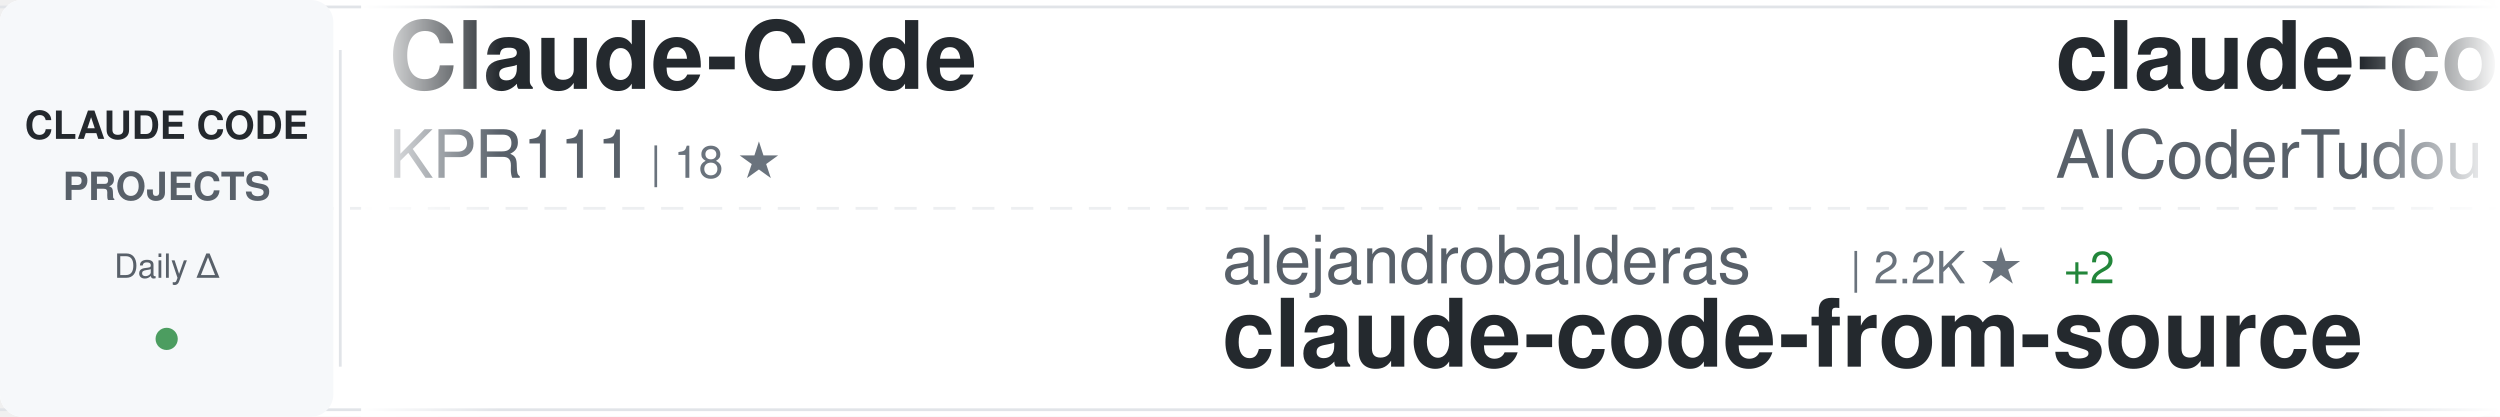
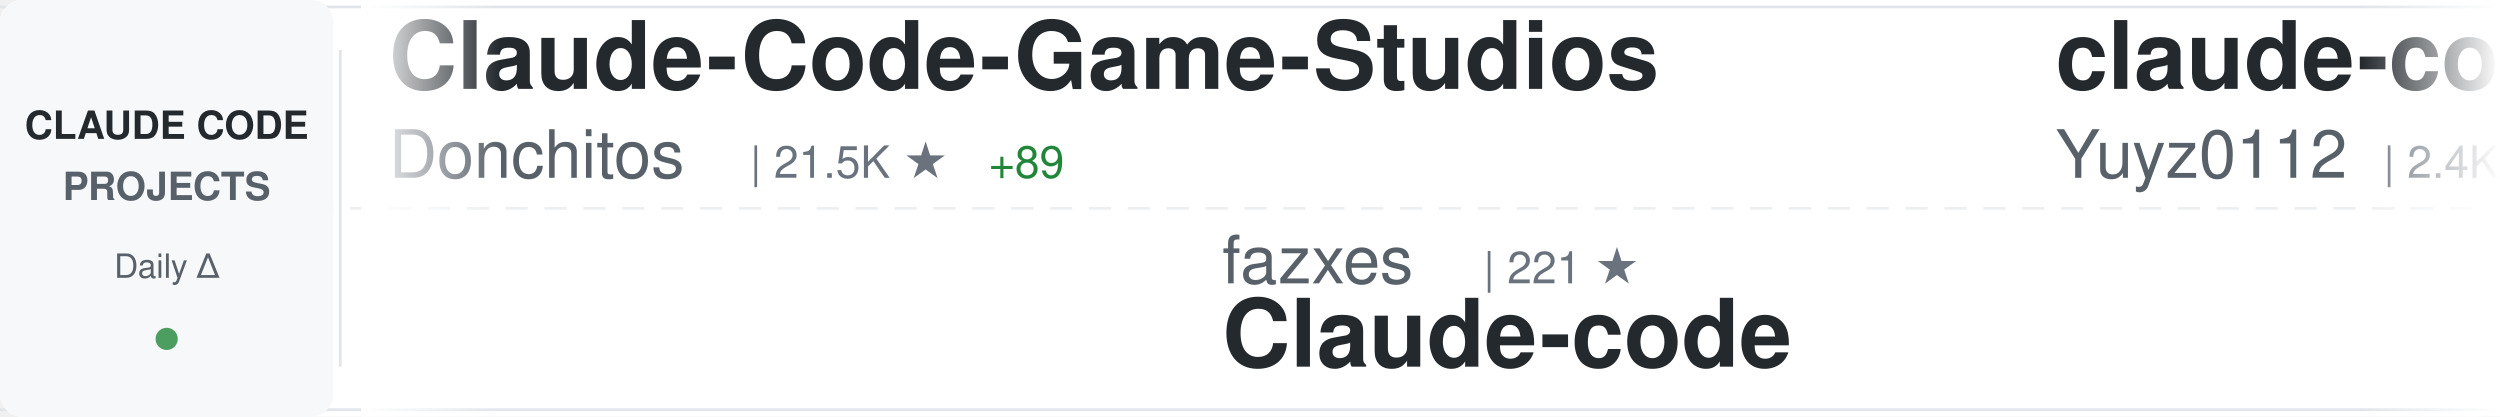
<svg xmlns="http://www.w3.org/2000/svg" width="900" height="150">
  <defs>
    <linearGradient id="awesomeLeftFade" x1="0%" y1="0%" x2="100%" y2="0%">
      <stop offset="0%" style="stop-color:#ffffff;stop-opacity:1" />
      <stop offset="100%" style="stop-color:#ffffff;stop-opacity:0" />
    </linearGradient>
    <linearGradient id="awesomeRightFade" x1="0%" y1="0%" x2="100%" y2="0%">
      <stop offset="0%" style="stop-color:#ffffff;stop-opacity:0" />
      <stop offset="100%" style="stop-color:#ffffff;stop-opacity:1" />
    </linearGradient>
  </defs>
  <rect width="900" height="150" fill="#ffffff" rx="8" />
  <rect x="0" y="2" width="900" height="1" fill="#e1e4e8" />
  <rect x="0" y="147" width="900" height="1" fill="#e1e4e8" />
  <line x1="0" y1="75" x2="900" y2="75" stroke="#e1e4e8" stroke-width="1" stroke-dasharray="8 6" opacity="0.6" />
  <rect x="0" y="0" width="120" height="150" fill="#f6f8fa" rx="8" />
  <text x="60" y="50" font-family="-apple-system, BlinkMacSystemFont, 'Segoe UI', Helvetica, Arial, sans-serif" font-size="14" font-weight="600" fill="#24292e" text-anchor="middle">CLAUDE CODE</text>
  <text x="60" y="72" font-family="-apple-system, BlinkMacSystemFont, 'Segoe UI', Helvetica, Arial, sans-serif" font-size="14" font-weight="600" fill="#586069" text-anchor="middle">PROJECTS</text>
  <text x="60" y="100" font-family="-apple-system, BlinkMacSystemFont, 'Segoe UI', Helvetica, Arial, sans-serif" font-size="12" font-weight="500" fill="#586069" text-anchor="middle">Daily Δ</text>
  <circle cx="60" cy="122" r="4" fill="#22863a" opacity="0.8" />
  <rect x="122" y="18" width="1" height="114" fill="#e1e4e8" />
  <clipPath id="awesomeTickerClip">
    <rect x="130" y="0" width="770" height="150" />
  </clipPath>
  <g clip-path="url(#awesomeTickerClip)">
    <g id="awesomeTickerItems">
      <animateTransform attributeName="transform" attributeType="XML" type="translate" from="0 0" to="-3000 0" dur="54s" repeatCount="indefinite" />
      <g transform="translate(0, 0)">
-         <text x="140" y="32" font-family="-apple-system, BlinkMacSystemFont, 'Segoe UI', Helvetica, Arial, sans-serif" font-size="34" font-weight="600" fill="#24292e">Claude-Code</text>
-         <text x="140" y="64" font-family="-apple-system, BlinkMacSystemFont, 'Segoe UI', Helvetica, Arial, sans-serif" font-size="24" font-weight="400" fill="#586069">KPR111</text>
-         <text x="234" y="64" font-family="-apple-system, BlinkMacSystemFont, 'Segoe UI', Helvetica, Arial, sans-serif" font-size="16" font-weight="500" fill="#6a737d">| 18 ★</text>
+         <text x="140" y="32" font-family="-apple-system, BlinkMacSystemFont, 'Segoe UI', Helvetica, Arial, sans-serif" font-size="34" font-weight="600" fill="#24292e">Claude-Code-Game-Studios</text>
+         <text x="140" y="64" font-family="-apple-system, BlinkMacSystemFont, 'Segoe UI', Helvetica, Arial, sans-serif" font-size="24" font-weight="400" fill="#586069">Donchitos</text>
+         <text x="270" y="64" font-family="-apple-system, BlinkMacSystemFont, 'Segoe UI', Helvetica, Arial, sans-serif" font-size="16" font-weight="500" fill="#6a737d">| 21.5K ★</text>
+         <text x="356" y="64" font-family="-apple-system, BlinkMacSystemFont, 'Segoe UI', Helvetica, Arial, sans-serif" font-size="16" font-weight="500" fill="#22863a"> +89</text>
      </g>
      <g transform="translate(300, 0)">
-         <text x="140" y="102" font-family="-apple-system, BlinkMacSystemFont, 'Segoe UI', Helvetica, Arial, sans-serif" font-size="24" font-weight="400" fill="#586069">alejandrobalderas</text>
-         <text x="366" y="102" font-family="-apple-system, BlinkMacSystemFont, 'Segoe UI', Helvetica, Arial, sans-serif" font-size="16" font-weight="500" fill="#6a737d">| 2.2K ★</text>
-         <text x="443" y="102" font-family="-apple-system, BlinkMacSystemFont, 'Segoe UI', Helvetica, Arial, sans-serif" font-size="16" font-weight="500" fill="#22863a"> +2</text>
-         <text x="140" y="132" font-family="-apple-system, BlinkMacSystemFont, 'Segoe UI', Helvetica, Arial, sans-serif" font-size="34" font-weight="600" fill="#24292e">claude-code-from-source</text>
+         <text x="140" y="102" font-family="-apple-system, BlinkMacSystemFont, 'Segoe UI', Helvetica, Arial, sans-serif" font-size="24" font-weight="400" fill="#586069">fazxes</text>
+         <text x="234" y="102" font-family="-apple-system, BlinkMacSystemFont, 'Segoe UI', Helvetica, Arial, sans-serif" font-size="16" font-weight="500" fill="#6a737d">| 221 ★</text>
+         <text x="140" y="132" font-family="-apple-system, BlinkMacSystemFont, 'Segoe UI', Helvetica, Arial, sans-serif" font-size="34" font-weight="600" fill="#24292e">Claude-code</text>
      </g>
      <g transform="translate(600, 0)">
-         <text x="140" y="32" font-family="-apple-system, BlinkMacSystemFont, 'Segoe UI', Helvetica, Arial, sans-serif" font-size="34" font-weight="600" fill="#24292e">claude-code-tudou</text>
-         <text x="140" y="64" font-family="-apple-system, BlinkMacSystemFont, 'Segoe UI', Helvetica, Arial, sans-serif" font-size="24" font-weight="400" fill="#586069">AICoderTudou</text>
-         <text x="306" y="64" font-family="-apple-system, BlinkMacSystemFont, 'Segoe UI', Helvetica, Arial, sans-serif" font-size="16" font-weight="500" fill="#6a737d">| 500 ★</text>
+         <text x="140" y="32" font-family="-apple-system, BlinkMacSystemFont, 'Segoe UI', Helvetica, Arial, sans-serif" font-size="34" font-weight="600" fill="#24292e">claude-code-reverse</text>
+         <text x="140" y="64" font-family="-apple-system, BlinkMacSystemFont, 'Segoe UI', Helvetica, Arial, sans-serif" font-size="24" font-weight="400" fill="#586069">Yuyz0112</text>
+         <text x="258" y="64" font-family="-apple-system, BlinkMacSystemFont, 'Segoe UI', Helvetica, Arial, sans-serif" font-size="16" font-weight="500" fill="#6a737d">| 2.4K ★</text>
+         <text x="335" y="64" font-family="-apple-system, BlinkMacSystemFont, 'Segoe UI', Helvetica, Arial, sans-serif" font-size="16" font-weight="500" fill="#22863a"> +2</text>
      </g>
      <g transform="translate(900, 0)">
+         <text x="140" y="102" font-family="-apple-system, BlinkMacSystemFont, 'Segoe UI', Helvetica, Arial, sans-serif" font-size="24" font-weight="400" fill="#586069">alirezarezvani</text>
+         <text x="330" y="102" font-family="-apple-system, BlinkMacSystemFont, 'Segoe UI', Helvetica, Arial, sans-serif" font-size="16" font-weight="500" fill="#6a737d">| 17.9K ★</text>
+         <text x="416" y="102" font-family="-apple-system, BlinkMacSystemFont, 'Segoe UI', Helvetica, Arial, sans-serif" font-size="16" font-weight="500" fill="#22863a"> +92</text>
+         <text x="140" y="132" font-family="-apple-system, BlinkMacSystemFont, 'Segoe UI', Helvetica, Arial, sans-serif" font-size="34" font-weight="600" fill="#24292e">claude-skills</text>
+       </g>
+       <g transform="translate(1200, 0)">
+         <text x="140" y="32" font-family="-apple-system, BlinkMacSystemFont, 'Segoe UI', Helvetica, Arial, sans-serif" font-size="34" font-weight="600" fill="#24292e">claude-code-source-code</text>
+         <text x="140" y="64" font-family="-apple-system, BlinkMacSystemFont, 'Segoe UI', Helvetica, Arial, sans-serif" font-size="24" font-weight="400" fill="#586069">777genius</text>
+         <text x="270" y="64" font-family="-apple-system, BlinkMacSystemFont, 'Segoe UI', Helvetica, Arial, sans-serif" font-size="16" font-weight="500" fill="#6a737d">| 915 ★</text>
+         <text x="338" y="64" font-family="-apple-system, BlinkMacSystemFont, 'Segoe UI', Helvetica, Arial, sans-serif" font-size="16" font-weight="500" fill="#22863a"> +1</text>
+       </g>
+       <g transform="translate(1500, 0)">
+         <text x="140" y="102" font-family="-apple-system, BlinkMacSystemFont, 'Segoe UI', Helvetica, Arial, sans-serif" font-size="24" font-weight="400" fill="#586069">Maciek-roboblog</text>
+         <text x="342" y="102" font-family="-apple-system, BlinkMacSystemFont, 'Segoe UI', Helvetica, Arial, sans-serif" font-size="16" font-weight="500" fill="#6a737d">| 8.2K ★</text>
+         <text x="419" y="102" font-family="-apple-system, BlinkMacSystemFont, 'Segoe UI', Helvetica, Arial, sans-serif" font-size="16" font-weight="500" fill="#22863a"> +9</text>
+         <text x="140" y="132" font-family="-apple-system, BlinkMacSystemFont, 'Segoe UI', Helvetica, Arial, sans-serif" font-size="34" font-weight="600" fill="#24292e">Claude-Code-Usage-Monito...</text>
+       </g>
+       <g transform="translate(1800, 0)">
+         <text x="140" y="32" font-family="-apple-system, BlinkMacSystemFont, 'Segoe UI', Helvetica, Arial, sans-serif" font-size="34" font-weight="600" fill="#24292e">claude-code-from-source</text>
+         <text x="140" y="64" font-family="-apple-system, BlinkMacSystemFont, 'Segoe UI', Helvetica, Arial, sans-serif" font-size="24" font-weight="400" fill="#586069">alejandrobalderas</text>
+         <text x="366" y="64" font-family="-apple-system, BlinkMacSystemFont, 'Segoe UI', Helvetica, Arial, sans-serif" font-size="16" font-weight="500" fill="#6a737d">| 2.2K ★</text>
+         <text x="443" y="64" font-family="-apple-system, BlinkMacSystemFont, 'Segoe UI', Helvetica, Arial, sans-serif" font-size="16" font-weight="500" fill="#22863a"> +1</text>
+       </g>
+       <g transform="translate(2100, 0)">
+         <text x="140" y="102" font-family="-apple-system, BlinkMacSystemFont, 'Segoe UI', Helvetica, Arial, sans-serif" font-size="24" font-weight="400" fill="#586069">carlvellotti</text>
+         <text x="306" y="102" font-family="-apple-system, BlinkMacSystemFont, 'Segoe UI', Helvetica, Arial, sans-serif" font-size="16" font-weight="500" fill="#6a737d">| 2.1K ★</text>
+         <text x="383" y="102" font-family="-apple-system, BlinkMacSystemFont, 'Segoe UI', Helvetica, Arial, sans-serif" font-size="16" font-weight="500" fill="#22863a"> +15</text>
+         <text x="140" y="132" font-family="-apple-system, BlinkMacSystemFont, 'Segoe UI', Helvetica, Arial, sans-serif" font-size="34" font-weight="600" fill="#24292e">claude-code-pm-course</text>
+       </g>
+       <g transform="translate(2400, 0)">
+         <text x="140" y="32" font-family="-apple-system, BlinkMacSystemFont, 'Segoe UI', Helvetica, Arial, sans-serif" font-size="34" font-weight="600" fill="#24292e">claude-code-sourcemap</text>
+         <text x="140" y="64" font-family="-apple-system, BlinkMacSystemFont, 'Segoe UI', Helvetica, Arial, sans-serif" font-size="24" font-weight="400" fill="#586069">ChinaSiro</text>
+         <text x="270" y="64" font-family="-apple-system, BlinkMacSystemFont, 'Segoe UI', Helvetica, Arial, sans-serif" font-size="16" font-weight="500" fill="#6a737d">| 9.4K ★</text>
+         <text x="347" y="64" font-family="-apple-system, BlinkMacSystemFont, 'Segoe UI', Helvetica, Arial, sans-serif" font-size="16" font-weight="500" fill="#22863a"> +10</text>
+       </g>
+       <g transform="translate(2700, 0)">
        <text x="140" y="102" font-family="-apple-system, BlinkMacSystemFont, 'Segoe UI', Helvetica, Arial, sans-serif" font-size="24" font-weight="400" fill="#586069">SeemSeam</text>
        <text x="258" y="102" font-family="-apple-system, BlinkMacSystemFont, 'Segoe UI', Helvetica, Arial, sans-serif" font-size="16" font-weight="500" fill="#6a737d">| 3.0K ★</text>
        <text x="335" y="102" font-family="-apple-system, BlinkMacSystemFont, 'Segoe UI', Helvetica, Arial, sans-serif" font-size="16" font-weight="500" fill="#22863a"> +14</text>
        <text x="140" y="132" font-family="-apple-system, BlinkMacSystemFont, 'Segoe UI', Helvetica, Arial, sans-serif" font-size="34" font-weight="600" fill="#24292e">claude_codex_bridge</text>
      </g>
-       <g transform="translate(1200, 0)">
-         <text x="140" y="32" font-family="-apple-system, BlinkMacSystemFont, 'Segoe UI', Helvetica, Arial, sans-serif" font-size="34" font-weight="600" fill="#24292e">ClaudeCode</text>
-         <text x="140" y="64" font-family="-apple-system, BlinkMacSystemFont, 'Segoe UI', Helvetica, Arial, sans-serif" font-size="24" font-weight="400" fill="#586069">guanshan</text>
-         <text x="258" y="64" font-family="-apple-system, BlinkMacSystemFont, 'Segoe UI', Helvetica, Arial, sans-serif" font-size="16" font-weight="500" fill="#6a737d">| 60 ★</text>
-       </g>
-       <g transform="translate(1500, 0)">
-         <text x="140" y="102" font-family="-apple-system, BlinkMacSystemFont, 'Segoe UI', Helvetica, Arial, sans-serif" font-size="24" font-weight="400" fill="#586069">lst97</text>
-         <text x="222" y="102" font-family="-apple-system, BlinkMacSystemFont, 'Segoe UI', Helvetica, Arial, sans-serif" font-size="16" font-weight="500" fill="#6a737d">| 1.6K ★</text>
-         <text x="299" y="102" font-family="-apple-system, BlinkMacSystemFont, 'Segoe UI', Helvetica, Arial, sans-serif" font-size="16" font-weight="500" fill="#22863a"> +1</text>
-         <text x="140" y="132" font-family="-apple-system, BlinkMacSystemFont, 'Segoe UI', Helvetica, Arial, sans-serif" font-size="34" font-weight="600" fill="#24292e">claude-code-sub-agents</text>
-       </g>
-       <g transform="translate(1800, 0)">
-         <text x="140" y="32" font-family="-apple-system, BlinkMacSystemFont, 'Segoe UI', Helvetica, Arial, sans-serif" font-size="34" font-weight="600" fill="#24292e">claude-code-action</text>
-         <text x="140" y="64" font-family="-apple-system, BlinkMacSystemFont, 'Segoe UI', Helvetica, Arial, sans-serif" font-size="24" font-weight="400" fill="#586069">anthropics</text>
-         <text x="282" y="64" font-family="-apple-system, BlinkMacSystemFont, 'Segoe UI', Helvetica, Arial, sans-serif" font-size="16" font-weight="500" fill="#6a737d">| 8.0K ★</text>
-         <text x="359" y="64" font-family="-apple-system, BlinkMacSystemFont, 'Segoe UI', Helvetica, Arial, sans-serif" font-size="16" font-weight="500" fill="#22863a"> +16</text>
-       </g>
-       <g transform="translate(2100, 0)">
-         <text x="140" y="102" font-family="-apple-system, BlinkMacSystemFont, 'Segoe UI', Helvetica, Arial, sans-serif" font-size="24" font-weight="400" fill="#586069">anthropics</text>
-         <text x="282" y="102" font-family="-apple-system, BlinkMacSystemFont, 'Segoe UI', Helvetica, Arial, sans-serif" font-size="16" font-weight="500" fill="#6a737d">| 5.2K ★</text>
-         <text x="359" y="102" font-family="-apple-system, BlinkMacSystemFont, 'Segoe UI', Helvetica, Arial, sans-serif" font-size="16" font-weight="500" fill="#22863a"> +11</text>
-         <text x="140" y="132" font-family="-apple-system, BlinkMacSystemFont, 'Segoe UI', Helvetica, Arial, sans-serif" font-size="34" font-weight="600" fill="#24292e">claude-code-security-rev...</text>
-       </g>
-       <g transform="translate(2400, 0)">
-         <text x="140" y="32" font-family="-apple-system, BlinkMacSystemFont, 'Segoe UI', Helvetica, Arial, sans-serif" font-size="34" font-weight="600" fill="#24292e">claude_code_src</text>
-         <text x="140" y="64" font-family="-apple-system, BlinkMacSystemFont, 'Segoe UI', Helvetica, Arial, sans-serif" font-size="24" font-weight="400" fill="#586069">ponponon</text>
-         <text x="258" y="64" font-family="-apple-system, BlinkMacSystemFont, 'Segoe UI', Helvetica, Arial, sans-serif" font-size="16" font-weight="500" fill="#6a737d">| 2.3K ★</text>
-         <text x="335" y="64" font-family="-apple-system, BlinkMacSystemFont, 'Segoe UI', Helvetica, Arial, sans-serif" font-size="16" font-weight="500" fill="#22863a"> +3</text>
-       </g>
-       <g transform="translate(2700, 0)">
-         <text x="140" y="102" font-family="-apple-system, BlinkMacSystemFont, 'Segoe UI', Helvetica, Arial, sans-serif" font-size="24" font-weight="400" fill="#586069">FlorianBruniaux</text>
-         <text x="342" y="102" font-family="-apple-system, BlinkMacSystemFont, 'Segoe UI', Helvetica, Arial, sans-serif" font-size="16" font-weight="500" fill="#6a737d">| 5.0K ★</text>
-         <text x="419" y="102" font-family="-apple-system, BlinkMacSystemFont, 'Segoe UI', Helvetica, Arial, sans-serif" font-size="16" font-weight="500" fill="#22863a"> +52</text>
-         <text x="140" y="132" font-family="-apple-system, BlinkMacSystemFont, 'Segoe UI', Helvetica, Arial, sans-serif" font-size="34" font-weight="600" fill="#24292e">claude-code-ultimate-gui...</text>
-       </g>
      <g transform="translate(3000, 0)">
-         <text x="140" y="32" font-family="-apple-system, BlinkMacSystemFont, 'Segoe UI', Helvetica, Arial, sans-serif" font-size="34" font-weight="600" fill="#24292e">Claude-Code</text>
-         <text x="140" y="64" font-family="-apple-system, BlinkMacSystemFont, 'Segoe UI', Helvetica, Arial, sans-serif" font-size="24" font-weight="400" fill="#586069">KPR111</text>
-         <text x="234" y="64" font-family="-apple-system, BlinkMacSystemFont, 'Segoe UI', Helvetica, Arial, sans-serif" font-size="16" font-weight="500" fill="#6a737d">| 18 ★</text>
+         <text x="140" y="32" font-family="-apple-system, BlinkMacSystemFont, 'Segoe UI', Helvetica, Arial, sans-serif" font-size="34" font-weight="600" fill="#24292e">Claude-Code-Game-Studios</text>
+         <text x="140" y="64" font-family="-apple-system, BlinkMacSystemFont, 'Segoe UI', Helvetica, Arial, sans-serif" font-size="24" font-weight="400" fill="#586069">Donchitos</text>
+         <text x="270" y="64" font-family="-apple-system, BlinkMacSystemFont, 'Segoe UI', Helvetica, Arial, sans-serif" font-size="16" font-weight="500" fill="#6a737d">| 21.5K ★</text>
+         <text x="356" y="64" font-family="-apple-system, BlinkMacSystemFont, 'Segoe UI', Helvetica, Arial, sans-serif" font-size="16" font-weight="500" fill="#22863a"> +89</text>
      </g>
      <g transform="translate(3300, 0)">
-         <text x="140" y="102" font-family="-apple-system, BlinkMacSystemFont, 'Segoe UI', Helvetica, Arial, sans-serif" font-size="24" font-weight="400" fill="#586069">alejandrobalderas</text>
-         <text x="366" y="102" font-family="-apple-system, BlinkMacSystemFont, 'Segoe UI', Helvetica, Arial, sans-serif" font-size="16" font-weight="500" fill="#6a737d">| 2.2K ★</text>
-         <text x="443" y="102" font-family="-apple-system, BlinkMacSystemFont, 'Segoe UI', Helvetica, Arial, sans-serif" font-size="16" font-weight="500" fill="#22863a"> +2</text>
-         <text x="140" y="132" font-family="-apple-system, BlinkMacSystemFont, 'Segoe UI', Helvetica, Arial, sans-serif" font-size="34" font-weight="600" fill="#24292e">claude-code-from-source</text>
+         <text x="140" y="102" font-family="-apple-system, BlinkMacSystemFont, 'Segoe UI', Helvetica, Arial, sans-serif" font-size="24" font-weight="400" fill="#586069">fazxes</text>
+         <text x="234" y="102" font-family="-apple-system, BlinkMacSystemFont, 'Segoe UI', Helvetica, Arial, sans-serif" font-size="16" font-weight="500" fill="#6a737d">| 221 ★</text>
+         <text x="140" y="132" font-family="-apple-system, BlinkMacSystemFont, 'Segoe UI', Helvetica, Arial, sans-serif" font-size="34" font-weight="600" fill="#24292e">Claude-code</text>
      </g>
      <g transform="translate(3600, 0)">
-         <text x="140" y="32" font-family="-apple-system, BlinkMacSystemFont, 'Segoe UI', Helvetica, Arial, sans-serif" font-size="34" font-weight="600" fill="#24292e">claude-code-tudou</text>
-         <text x="140" y="64" font-family="-apple-system, BlinkMacSystemFont, 'Segoe UI', Helvetica, Arial, sans-serif" font-size="24" font-weight="400" fill="#586069">AICoderTudou</text>
-         <text x="306" y="64" font-family="-apple-system, BlinkMacSystemFont, 'Segoe UI', Helvetica, Arial, sans-serif" font-size="16" font-weight="500" fill="#6a737d">| 500 ★</text>
+         <text x="140" y="32" font-family="-apple-system, BlinkMacSystemFont, 'Segoe UI', Helvetica, Arial, sans-serif" font-size="34" font-weight="600" fill="#24292e">claude-code-reverse</text>
+         <text x="140" y="64" font-family="-apple-system, BlinkMacSystemFont, 'Segoe UI', Helvetica, Arial, sans-serif" font-size="24" font-weight="400" fill="#586069">Yuyz0112</text>
+         <text x="258" y="64" font-family="-apple-system, BlinkMacSystemFont, 'Segoe UI', Helvetica, Arial, sans-serif" font-size="16" font-weight="500" fill="#6a737d">| 2.4K ★</text>
+         <text x="335" y="64" font-family="-apple-system, BlinkMacSystemFont, 'Segoe UI', Helvetica, Arial, sans-serif" font-size="16" font-weight="500" fill="#22863a"> +2</text>
      </g>
      <g transform="translate(3900, 0)">
-         <text x="140" y="102" font-family="-apple-system, BlinkMacSystemFont, 'Segoe UI', Helvetica, Arial, sans-serif" font-size="24" font-weight="400" fill="#586069">SeemSeam</text>
-         <text x="258" y="102" font-family="-apple-system, BlinkMacSystemFont, 'Segoe UI', Helvetica, Arial, sans-serif" font-size="16" font-weight="500" fill="#6a737d">| 3.0K ★</text>
-         <text x="335" y="102" font-family="-apple-system, BlinkMacSystemFont, 'Segoe UI', Helvetica, Arial, sans-serif" font-size="16" font-weight="500" fill="#22863a"> +14</text>
-         <text x="140" y="132" font-family="-apple-system, BlinkMacSystemFont, 'Segoe UI', Helvetica, Arial, sans-serif" font-size="34" font-weight="600" fill="#24292e">claude_codex_bridge</text>
+         <text x="140" y="102" font-family="-apple-system, BlinkMacSystemFont, 'Segoe UI', Helvetica, Arial, sans-serif" font-size="24" font-weight="400" fill="#586069">alirezarezvani</text>
+         <text x="330" y="102" font-family="-apple-system, BlinkMacSystemFont, 'Segoe UI', Helvetica, Arial, sans-serif" font-size="16" font-weight="500" fill="#6a737d">| 17.9K ★</text>
+         <text x="416" y="102" font-family="-apple-system, BlinkMacSystemFont, 'Segoe UI', Helvetica, Arial, sans-serif" font-size="16" font-weight="500" fill="#22863a"> +92</text>
+         <text x="140" y="132" font-family="-apple-system, BlinkMacSystemFont, 'Segoe UI', Helvetica, Arial, sans-serif" font-size="34" font-weight="600" fill="#24292e">claude-skills</text>
      </g>
    </g>
  </g>
  <rect x="130" y="0" width="50" height="150" fill="url(#awesomeLeftFade)" />
  <rect x="850" y="0" width="50" height="150" fill="url(#awesomeRightFade)" />
</svg>
